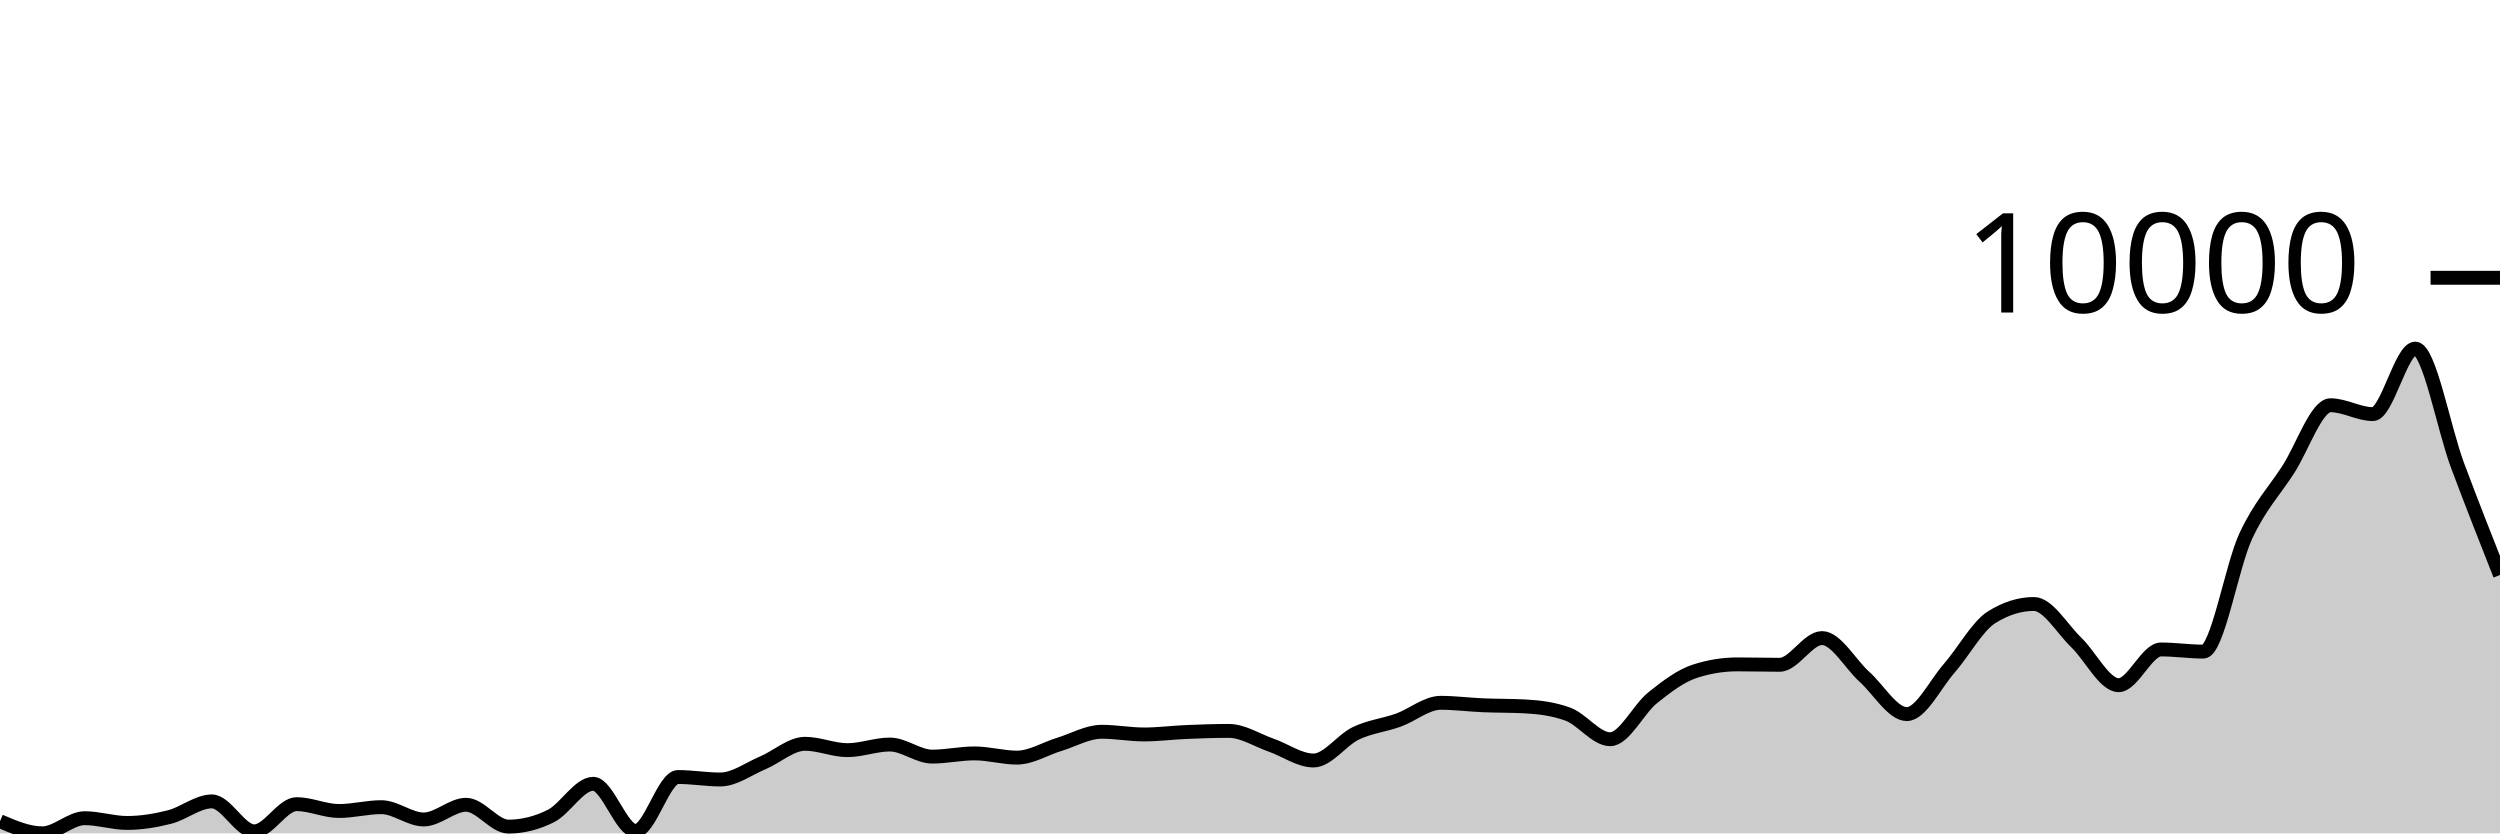
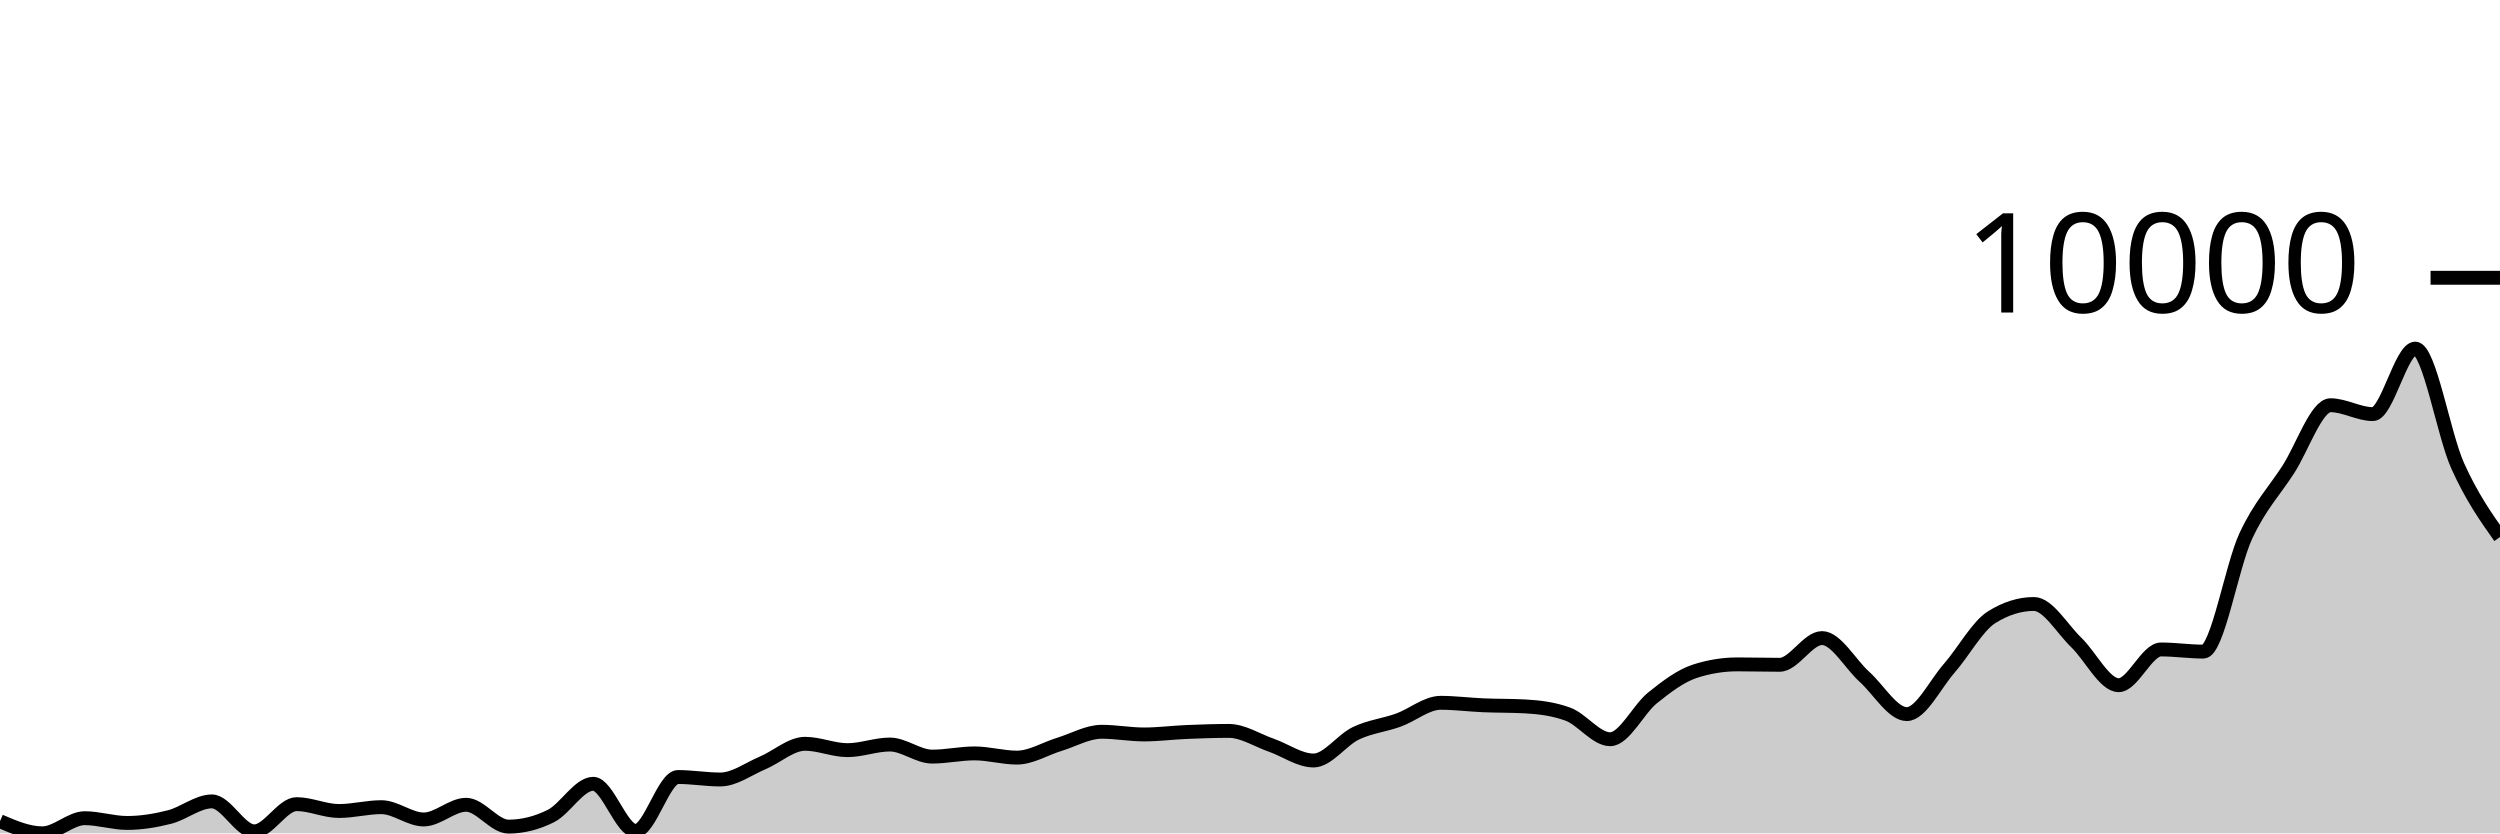
<svg xmlns="http://www.w3.org/2000/svg" viewBox="0 0 180 60">
  <g transform="translate(0,20)">
-     <path class="area" fill="rgba(0, 0, 0, 0.2)" d="M0,39.127C1.017,39.564,2.034,40,3.051,40C4.068,40,5.085,38.91,6.102,38.91C7.119,38.91,8.136,39.252,9.153,39.252C10.169,39.252,11.186,39.086,12.203,38.827C13.22,38.569,14.237,37.701,15.254,37.701C16.271,37.701,17.288,39.858,18.305,39.858C19.322,39.858,20.339,37.898,21.356,37.898C22.373,37.898,23.39,38.392,24.407,38.392C25.424,38.392,26.441,38.116,27.458,38.116C28.475,38.116,29.492,39.002,30.508,39.002C31.525,39.002,32.542,37.944,33.559,37.944C34.576,37.944,35.593,39.516,36.61,39.516C37.627,39.516,38.644,39.262,39.661,38.755C40.678,38.248,41.695,36.433,42.712,36.433C43.729,36.433,44.746,39.829,45.763,39.829C46.78,39.829,47.797,35.945,48.814,35.945C49.831,35.945,50.847,36.123,51.864,36.123C52.881,36.123,53.898,35.355,54.915,34.927C55.932,34.499,56.949,33.553,57.966,33.553C58.983,33.553,60,34.011,61.017,34.011C62.034,34.011,63.051,33.606,64.068,33.606C65.085,33.606,66.102,34.476,67.119,34.476C68.136,34.476,69.153,34.245,70.169,34.245C71.186,34.245,72.203,34.548,73.22,34.548C74.237,34.548,75.254,33.903,76.271,33.593C77.288,33.283,78.305,32.687,79.322,32.687C80.339,32.687,81.356,32.881,82.373,32.881C83.39,32.881,84.407,32.746,85.424,32.704C86.441,32.661,87.458,32.625,88.475,32.625C89.492,32.625,90.508,33.297,91.525,33.652C92.542,34.008,93.559,34.756,94.576,34.756C95.593,34.756,96.61,33.28,97.627,32.796C98.644,32.312,99.661,32.216,100.678,31.85C101.695,31.485,102.712,30.602,103.729,30.602C104.746,30.602,105.763,30.737,106.78,30.78C107.797,30.823,108.814,30.807,109.831,30.862C110.847,30.917,111.864,31.047,112.881,31.416C113.898,31.785,114.915,33.224,115.932,33.224C116.949,33.224,117.966,31.062,118.983,30.246C120,29.43,121.017,28.658,122.034,28.329C123.051,28,124.068,27.835,125.085,27.835C126.102,27.835,127.119,27.865,128.136,27.865C129.153,27.865,130.169,25.941,131.186,25.941C132.203,25.941,133.22,27.815,134.237,28.728C135.254,29.64,136.271,31.416,137.288,31.416C138.305,31.416,139.322,29.283,140.339,28.122C141.356,26.96,142.373,25.084,143.39,24.445C144.407,23.806,145.424,23.487,146.441,23.487C147.458,23.487,148.475,25.283,149.492,26.257C150.508,27.232,151.525,29.334,152.542,29.334C153.559,29.334,154.576,26.761,155.593,26.761C156.61,26.761,157.627,26.916,158.644,26.916C159.661,26.916,160.678,20.781,161.695,18.598C162.712,16.415,163.729,15.389,164.746,13.819C165.763,12.248,166.78,9.177,167.797,9.177C168.814,9.177,169.831,9.816,170.847,9.816C171.864,9.816,172.881,5.099,173.898,5.099C174.915,5.099,175.932,10.812,176.949,13.529C177.966,16.245,178.983,18.822,180,21.398L180,40C178.983,40,177.966,40,176.949,40C175.932,40,174.915,40,173.898,40C172.881,40,171.864,40,170.847,40C169.831,40,168.814,40,167.797,40C166.78,40,165.763,40,164.746,40C163.729,40,162.712,40,161.695,40C160.678,40,159.661,40,158.644,40C157.627,40,156.61,40,155.593,40C154.576,40,153.559,40,152.542,40C151.525,40,150.508,40,149.492,40C148.475,40,147.458,40,146.441,40C145.424,40,144.407,40,143.39,40C142.373,40,141.356,40,140.339,40C139.322,40,138.305,40,137.288,40C136.271,40,135.254,40,134.237,40C133.22,40,132.203,40,131.186,40C130.169,40,129.153,40,128.136,40C127.119,40,126.102,40,125.085,40C124.068,40,123.051,40,122.034,40C121.017,40,120,40,118.983,40C117.966,40,116.949,40,115.932,40C114.915,40,113.898,40,112.881,40C111.864,40,110.847,40,109.831,40C108.814,40,107.797,40,106.78,40C105.763,40,104.746,40,103.729,40C102.712,40,101.695,40,100.678,40C99.661,40,98.644,40,97.627,40C96.61,40,95.593,40,94.576,40C93.559,40,92.542,40,91.525,40C90.508,40,89.492,40,88.475,40C87.458,40,86.441,40,85.424,40C84.407,40,83.39,40,82.373,40C81.356,40,80.339,40,79.322,40C78.305,40,77.288,40,76.271,40C75.254,40,74.237,40,73.22,40C72.203,40,71.186,40,70.169,40C69.153,40,68.136,40,67.119,40C66.102,40,65.085,40,64.068,40C63.051,40,62.034,40,61.017,40C60,40,58.983,40,57.966,40C56.949,40,55.932,40,54.915,40C53.898,40,52.881,40,51.864,40C50.847,40,49.831,40,48.814,40C47.797,40,46.78,40,45.763,40C44.746,40,43.729,40,42.712,40C41.695,40,40.678,40,39.661,40C38.644,40,37.627,40,36.61,40C35.593,40,34.576,40,33.559,40C32.542,40,31.525,40,30.508,40C29.492,40,28.475,40,27.458,40C26.441,40,25.424,40,24.407,40C23.39,40,22.373,40,21.356,40C20.339,40,19.322,40,18.305,40C17.288,40,16.271,40,15.254,40C14.237,40,13.22,40,12.203,40C11.186,40,10.169,40,9.153,40C8.136,40,7.119,40,6.102,40C5.085,40,4.068,40,3.051,40C2.034,40,1.017,40,0,40Z" />
-     <path class="line" stroke="black" fill="none" d="M0,39.127C1.017,39.564,2.034,40,3.051,40C4.068,40,5.085,38.91,6.102,38.91C7.119,38.91,8.136,39.252,9.153,39.252C10.169,39.252,11.186,39.086,12.203,38.827C13.22,38.569,14.237,37.701,15.254,37.701C16.271,37.701,17.288,39.858,18.305,39.858C19.322,39.858,20.339,37.898,21.356,37.898C22.373,37.898,23.39,38.392,24.407,38.392C25.424,38.392,26.441,38.116,27.458,38.116C28.475,38.116,29.492,39.002,30.508,39.002C31.525,39.002,32.542,37.944,33.559,37.944C34.576,37.944,35.593,39.516,36.61,39.516C37.627,39.516,38.644,39.262,39.661,38.755C40.678,38.248,41.695,36.433,42.712,36.433C43.729,36.433,44.746,39.829,45.763,39.829C46.78,39.829,47.797,35.945,48.814,35.945C49.831,35.945,50.847,36.123,51.864,36.123C52.881,36.123,53.898,35.355,54.915,34.927C55.932,34.499,56.949,33.553,57.966,33.553C58.983,33.553,60,34.011,61.017,34.011C62.034,34.011,63.051,33.606,64.068,33.606C65.085,33.606,66.102,34.476,67.119,34.476C68.136,34.476,69.153,34.245,70.169,34.245C71.186,34.245,72.203,34.548,73.22,34.548C74.237,34.548,75.254,33.903,76.271,33.593C77.288,33.283,78.305,32.687,79.322,32.687C80.339,32.687,81.356,32.881,82.373,32.881C83.39,32.881,84.407,32.746,85.424,32.704C86.441,32.661,87.458,32.625,88.475,32.625C89.492,32.625,90.508,33.297,91.525,33.652C92.542,34.008,93.559,34.756,94.576,34.756C95.593,34.756,96.61,33.28,97.627,32.796C98.644,32.312,99.661,32.216,100.678,31.85C101.695,31.485,102.712,30.602,103.729,30.602C104.746,30.602,105.763,30.737,106.78,30.78C107.797,30.823,108.814,30.807,109.831,30.862C110.847,30.917,111.864,31.047,112.881,31.416C113.898,31.785,114.915,33.224,115.932,33.224C116.949,33.224,117.966,31.062,118.983,30.246C120,29.43,121.017,28.658,122.034,28.329C123.051,28,124.068,27.835,125.085,27.835C126.102,27.835,127.119,27.865,128.136,27.865C129.153,27.865,130.169,25.941,131.186,25.941C132.203,25.941,133.22,27.815,134.237,28.728C135.254,29.64,136.271,31.416,137.288,31.416C138.305,31.416,139.322,29.283,140.339,28.122C141.356,26.96,142.373,25.084,143.39,24.445C144.407,23.806,145.424,23.487,146.441,23.487C147.458,23.487,148.475,25.283,149.492,26.257C150.508,27.232,151.525,29.334,152.542,29.334C153.559,29.334,154.576,26.761,155.593,26.761C156.61,26.761,157.627,26.916,158.644,26.916C159.661,26.916,160.678,20.781,161.695,18.598C162.712,16.415,163.729,15.389,164.746,13.819C165.763,12.248,166.78,9.177,167.797,9.177C168.814,9.177,169.831,9.816,170.847,9.816C171.864,9.816,172.881,5.099,173.898,5.099C174.915,5.099,175.932,10.812,176.949,13.529C177.966,16.245,178.983,18.822,180,21.398" />
+     <path class="area" fill="rgba(0, 0, 0, 0.2)" d="M0,39.127C1.017,39.564,2.034,40,3.051,40C4.068,40,5.085,38.91,6.102,38.91C7.119,38.91,8.136,39.252,9.153,39.252C10.169,39.252,11.186,39.086,12.203,38.827C13.22,38.569,14.237,37.701,15.254,37.701C16.271,37.701,17.288,39.858,18.305,39.858C19.322,39.858,20.339,37.898,21.356,37.898C22.373,37.898,23.39,38.392,24.407,38.392C25.424,38.392,26.441,38.116,27.458,38.116C28.475,38.116,29.492,39.002,30.508,39.002C31.525,39.002,32.542,37.944,33.559,37.944C34.576,37.944,35.593,39.516,36.61,39.516C37.627,39.516,38.644,39.262,39.661,38.755C40.678,38.248,41.695,36.433,42.712,36.433C43.729,36.433,44.746,39.829,45.763,39.829C46.78,39.829,47.797,35.945,48.814,35.945C49.831,35.945,50.847,36.123,51.864,36.123C52.881,36.123,53.898,35.355,54.915,34.927C55.932,34.499,56.949,33.553,57.966,33.553C58.983,33.553,60,34.011,61.017,34.011C62.034,34.011,63.051,33.606,64.068,33.606C65.085,33.606,66.102,34.476,67.119,34.476C68.136,34.476,69.153,34.245,70.169,34.245C71.186,34.245,72.203,34.548,73.22,34.548C74.237,34.548,75.254,33.903,76.271,33.593C77.288,33.283,78.305,32.687,79.322,32.687C80.339,32.687,81.356,32.881,82.373,32.881C83.39,32.881,84.407,32.746,85.424,32.704C86.441,32.661,87.458,32.625,88.475,32.625C89.492,32.625,90.508,33.297,91.525,33.652C92.542,34.008,93.559,34.756,94.576,34.756C95.593,34.756,96.61,33.28,97.627,32.796C98.644,32.312,99.661,32.216,100.678,31.85C101.695,31.485,102.712,30.602,103.729,30.602C104.746,30.602,105.763,30.737,106.78,30.78C107.797,30.823,108.814,30.807,109.831,30.862C110.847,30.917,111.864,31.047,112.881,31.416C113.898,31.785,114.915,33.224,115.932,33.224C116.949,33.224,117.966,31.062,118.983,30.246C120,29.43,121.017,28.658,122.034,28.329C123.051,28,124.068,27.835,125.085,27.835C126.102,27.835,127.119,27.865,128.136,27.865C129.153,27.865,130.169,25.941,131.186,25.941C132.203,25.941,133.22,27.815,134.237,28.728C135.254,29.64,136.271,31.416,137.288,31.416C138.305,31.416,139.322,29.283,140.339,28.122C141.356,26.96,142.373,25.084,143.39,24.445C144.407,23.806,145.424,23.487,146.441,23.487C147.458,23.487,148.475,25.283,149.492,26.257C150.508,27.232,151.525,29.334,152.542,29.334C153.559,29.334,154.576,26.761,155.593,26.761C156.61,26.761,157.627,26.916,158.644,26.916C159.661,26.916,160.678,20.781,161.695,18.598C162.712,16.415,163.729,15.389,164.746,13.819C165.763,12.248,166.78,9.177,167.797,9.177C168.814,9.177,169.831,9.816,170.847,9.816C171.864,9.816,172.881,5.099,173.898,5.099C174.915,5.099,175.932,11.267,176.949,13.529C177.966,15.79,178.983,17.229,180,18.668L180,40C178.983,40,177.966,40,176.949,40C175.932,40,174.915,40,173.898,40C172.881,40,171.864,40,170.847,40C169.831,40,168.814,40,167.797,40C166.78,40,165.763,40,164.746,40C163.729,40,162.712,40,161.695,40C160.678,40,159.661,40,158.644,40C157.627,40,156.61,40,155.593,40C154.576,40,153.559,40,152.542,40C151.525,40,150.508,40,149.492,40C148.475,40,147.458,40,146.441,40C145.424,40,144.407,40,143.39,40C142.373,40,141.356,40,140.339,40C139.322,40,138.305,40,137.288,40C136.271,40,135.254,40,134.237,40C133.22,40,132.203,40,131.186,40C130.169,40,129.153,40,128.136,40C127.119,40,126.102,40,125.085,40C124.068,40,123.051,40,122.034,40C121.017,40,120,40,118.983,40C117.966,40,116.949,40,115.932,40C114.915,40,113.898,40,112.881,40C111.864,40,110.847,40,109.831,40C108.814,40,107.797,40,106.78,40C105.763,40,104.746,40,103.729,40C102.712,40,101.695,40,100.678,40C99.661,40,98.644,40,97.627,40C96.61,40,95.593,40,94.576,40C93.559,40,92.542,40,91.525,40C90.508,40,89.492,40,88.475,40C87.458,40,86.441,40,85.424,40C84.407,40,83.39,40,82.373,40C81.356,40,80.339,40,79.322,40C78.305,40,77.288,40,76.271,40C75.254,40,74.237,40,73.22,40C72.203,40,71.186,40,70.169,40C69.153,40,68.136,40,67.119,40C66.102,40,65.085,40,64.068,40C63.051,40,62.034,40,61.017,40C60,40,58.983,40,57.966,40C56.949,40,55.932,40,54.915,40C53.898,40,52.881,40,51.864,40C50.847,40,49.831,40,48.814,40C47.797,40,46.78,40,45.763,40C44.746,40,43.729,40,42.712,40C41.695,40,40.678,40,39.661,40C38.644,40,37.627,40,36.61,40C35.593,40,34.576,40,33.559,40C32.542,40,31.525,40,30.508,40C29.492,40,28.475,40,27.458,40C26.441,40,25.424,40,24.407,40C23.39,40,22.373,40,21.356,40C20.339,40,19.322,40,18.305,40C17.288,40,16.271,40,15.254,40C14.237,40,13.22,40,12.203,40C11.186,40,10.169,40,9.153,40C8.136,40,7.119,40,6.102,40C5.085,40,4.068,40,3.051,40C2.034,40,1.017,40,0,40Z" />
+     <path class="line" stroke="black" fill="none" d="M0,39.127C1.017,39.564,2.034,40,3.051,40C4.068,40,5.085,38.91,6.102,38.91C7.119,38.91,8.136,39.252,9.153,39.252C10.169,39.252,11.186,39.086,12.203,38.827C13.22,38.569,14.237,37.701,15.254,37.701C16.271,37.701,17.288,39.858,18.305,39.858C19.322,39.858,20.339,37.898,21.356,37.898C22.373,37.898,23.39,38.392,24.407,38.392C25.424,38.392,26.441,38.116,27.458,38.116C28.475,38.116,29.492,39.002,30.508,39.002C31.525,39.002,32.542,37.944,33.559,37.944C34.576,37.944,35.593,39.516,36.61,39.516C37.627,39.516,38.644,39.262,39.661,38.755C40.678,38.248,41.695,36.433,42.712,36.433C43.729,36.433,44.746,39.829,45.763,39.829C46.78,39.829,47.797,35.945,48.814,35.945C49.831,35.945,50.847,36.123,51.864,36.123C52.881,36.123,53.898,35.355,54.915,34.927C55.932,34.499,56.949,33.553,57.966,33.553C58.983,33.553,60,34.011,61.017,34.011C62.034,34.011,63.051,33.606,64.068,33.606C65.085,33.606,66.102,34.476,67.119,34.476C68.136,34.476,69.153,34.245,70.169,34.245C71.186,34.245,72.203,34.548,73.22,34.548C74.237,34.548,75.254,33.903,76.271,33.593C77.288,33.283,78.305,32.687,79.322,32.687C80.339,32.687,81.356,32.881,82.373,32.881C83.39,32.881,84.407,32.746,85.424,32.704C86.441,32.661,87.458,32.625,88.475,32.625C89.492,32.625,90.508,33.297,91.525,33.652C92.542,34.008,93.559,34.756,94.576,34.756C95.593,34.756,96.61,33.28,97.627,32.796C98.644,32.312,99.661,32.216,100.678,31.85C101.695,31.485,102.712,30.602,103.729,30.602C104.746,30.602,105.763,30.737,106.78,30.78C107.797,30.823,108.814,30.807,109.831,30.862C110.847,30.917,111.864,31.047,112.881,31.416C113.898,31.785,114.915,33.224,115.932,33.224C116.949,33.224,117.966,31.062,118.983,30.246C120,29.43,121.017,28.658,122.034,28.329C123.051,28,124.068,27.835,125.085,27.835C126.102,27.835,127.119,27.865,128.136,27.865C129.153,27.865,130.169,25.941,131.186,25.941C132.203,25.941,133.22,27.815,134.237,28.728C135.254,29.64,136.271,31.416,137.288,31.416C138.305,31.416,139.322,29.283,140.339,28.122C141.356,26.96,142.373,25.084,143.39,24.445C144.407,23.806,145.424,23.487,146.441,23.487C147.458,23.487,148.475,25.283,149.492,26.257C150.508,27.232,151.525,29.334,152.542,29.334C153.559,29.334,154.576,26.761,155.593,26.761C156.61,26.761,157.627,26.916,158.644,26.916C159.661,26.916,160.678,20.781,161.695,18.598C162.712,16.415,163.729,15.389,164.746,13.819C165.763,12.248,166.78,9.177,167.797,9.177C168.814,9.177,169.831,9.816,170.847,9.816C171.864,9.816,172.881,5.099,173.898,5.099C174.915,5.099,175.932,11.267,176.949,13.529C177.966,15.79,178.983,17.229,180,18.668" />
    <path class="axis-ceiling" stroke-width="1" stroke="black" fill="none" d="M175,0L180,0" />
    <text class="axis-ceiling-label" font-family="sans-serif" text-anchor="end" font-size="10px" x="170" y="2.5">10000</text>
  </g>
</svg>
